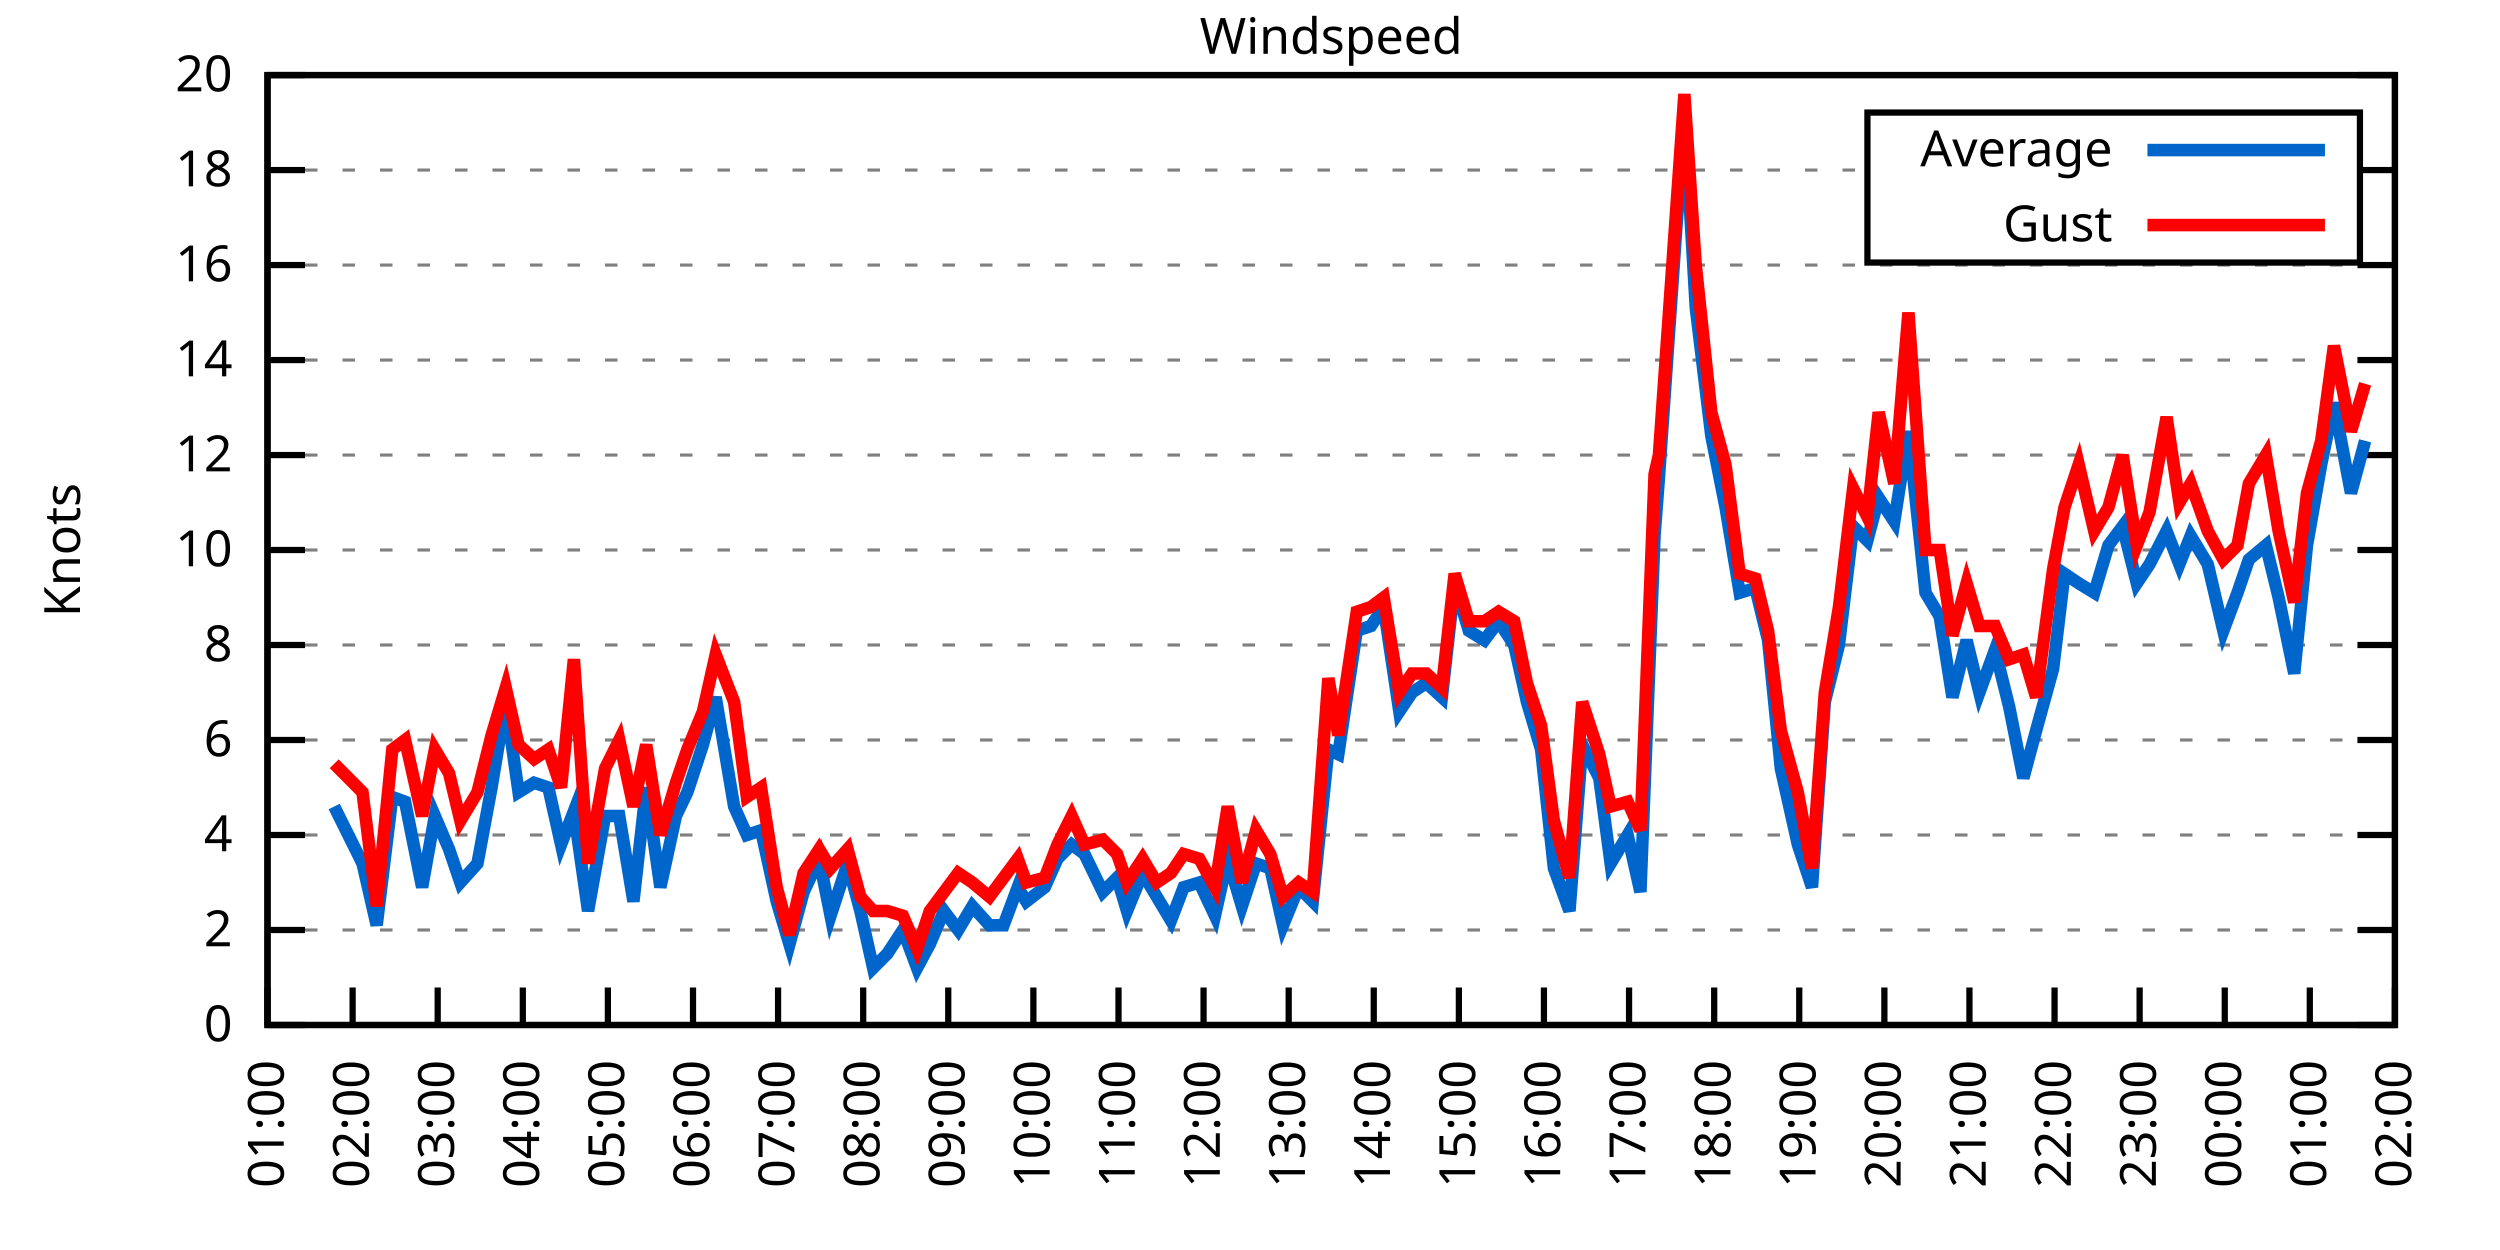
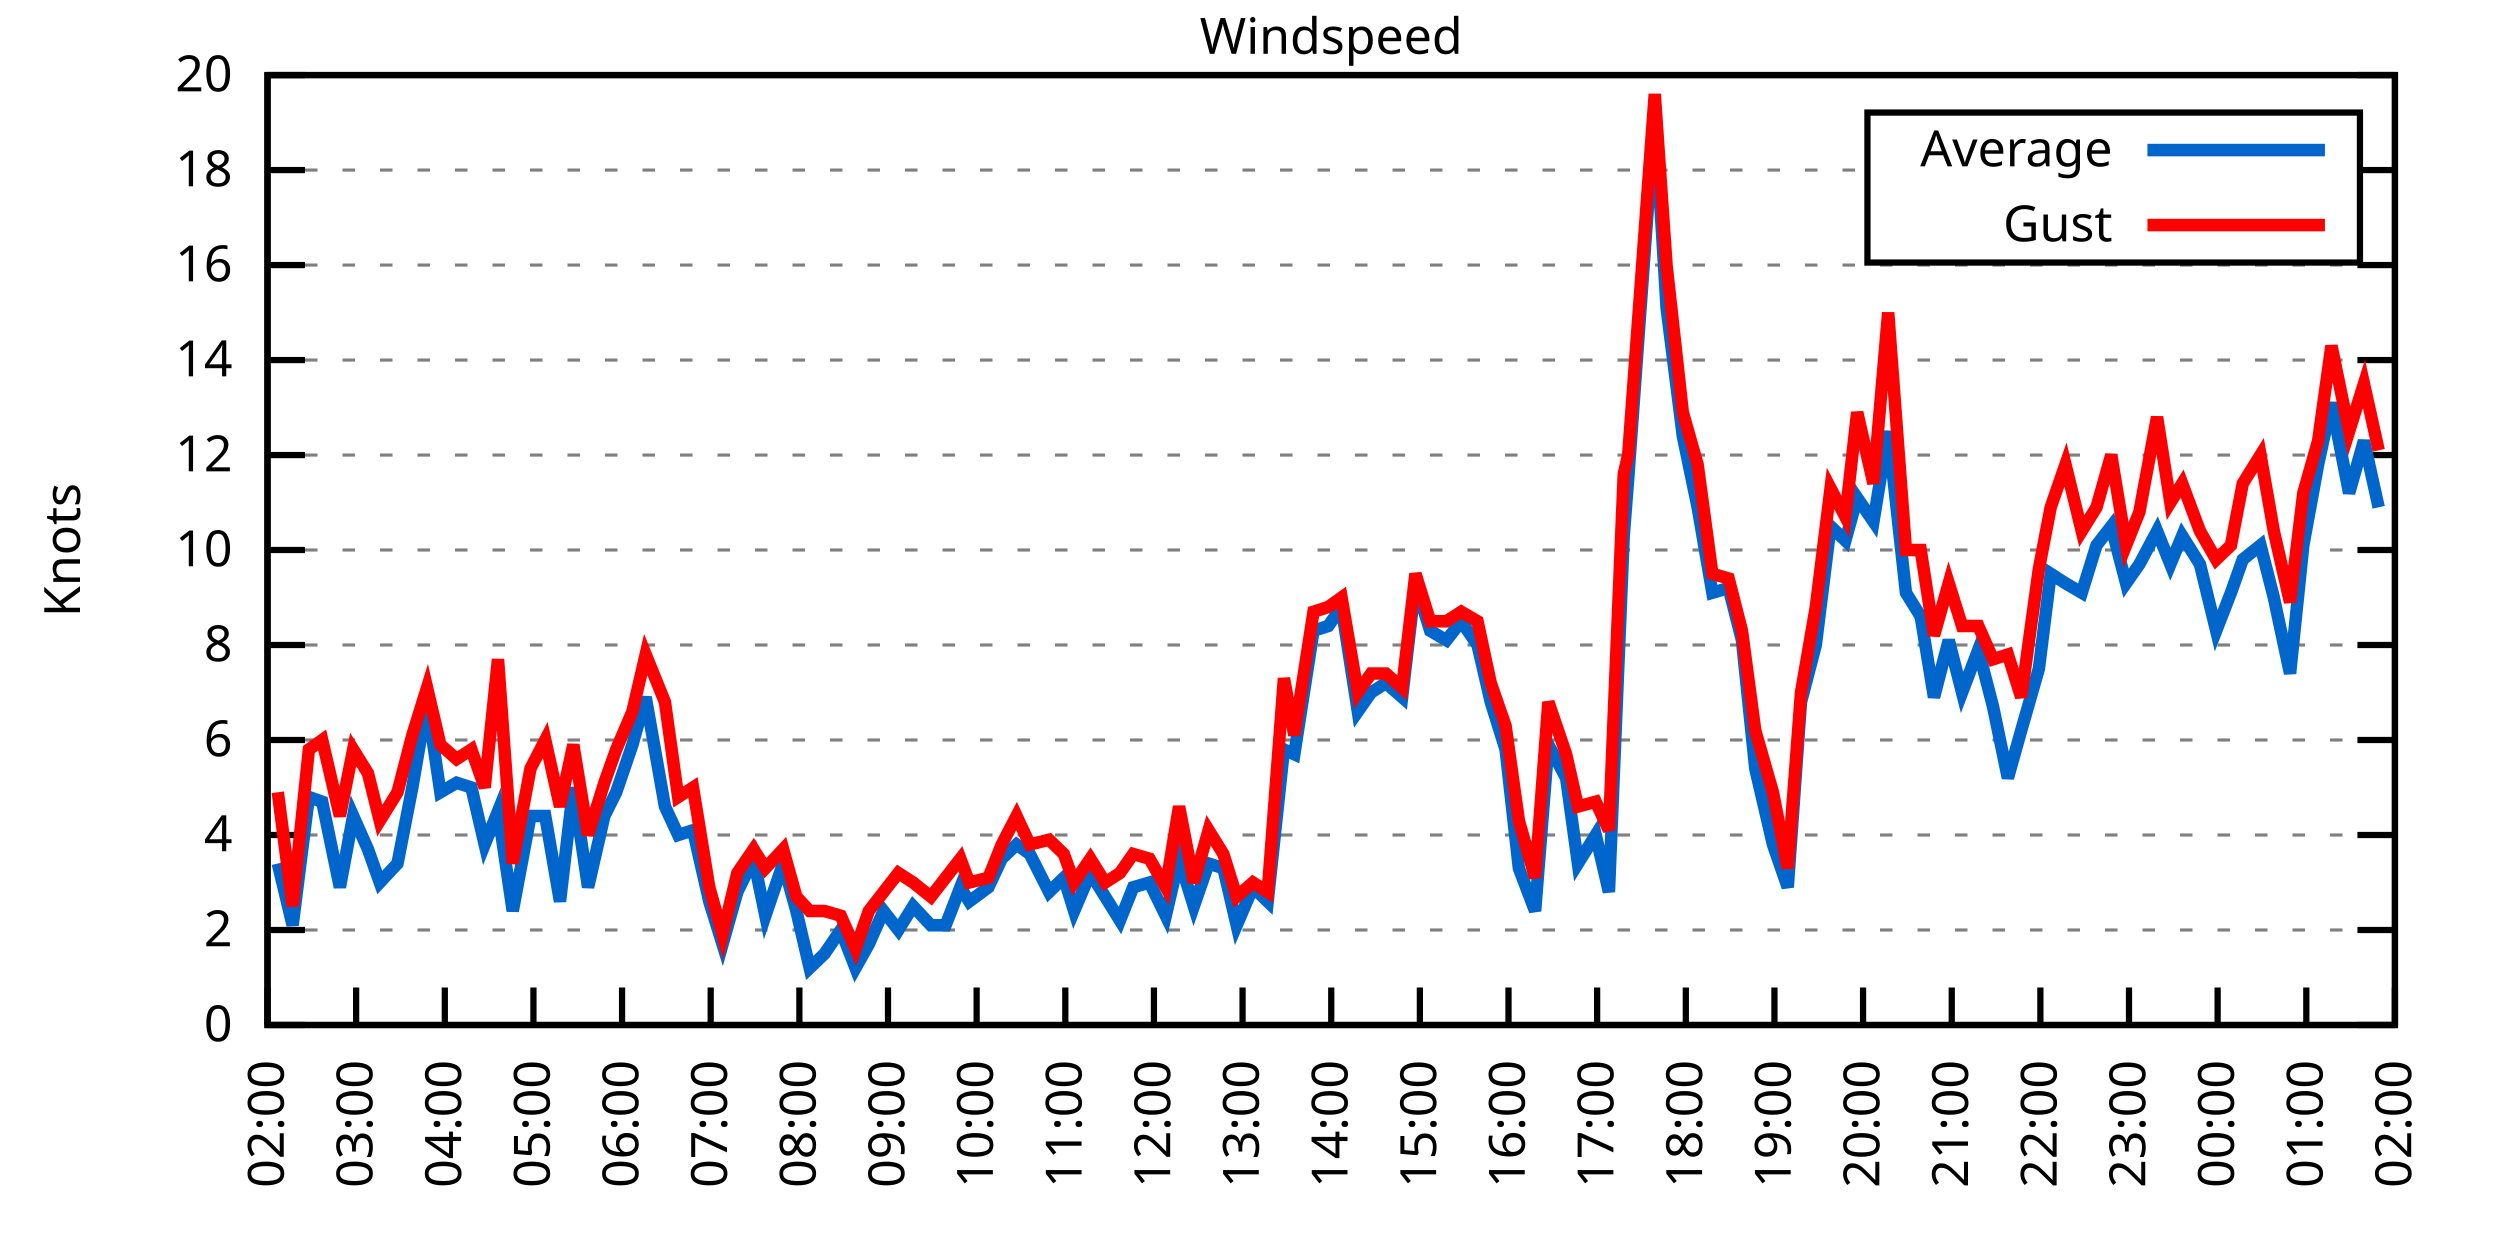
<svg xmlns="http://www.w3.org/2000/svg" xmlns:xlink="http://www.w3.org/1999/xlink" width="400" height="200" viewBox="0 0 400 200">
  <g id="gnuplot_canvas">
    <rect x="0" y="0" width="400" height="200" fill="none" />
    <defs>
      <circle id="gpDot" r="0.5" stroke-width="0.5" stroke="currentColor" />
      <path id="gpPt0" stroke-width="0.333" stroke="currentColor" d="M-1,0 h2 M0,-1 v2" />
      <path id="gpPt1" stroke-width="0.333" stroke="currentColor" d="M-1,-1 L1,1 M1,-1 L-1,1" />
      <path id="gpPt2" stroke-width="0.333" stroke="currentColor" d="M-1,0 L1,0 M0,-1 L0,1 M-1,-1 L1,1 M-1,1 L1,-1" />
      <rect id="gpPt3" stroke-width="0.333" stroke="currentColor" x="-1" y="-1" width="2" height="2" />
      <rect id="gpPt4" stroke-width="0.333" stroke="currentColor" fill="currentColor" x="-1" y="-1" width="2" height="2" />
      <circle id="gpPt5" stroke-width="0.333" stroke="currentColor" cx="0" cy="0" r="1" />
      <use xlink:href="#gpPt5" id="gpPt6" fill="currentColor" stroke="none" />
      <path id="gpPt7" stroke-width="0.333" stroke="currentColor" d="M0,-1.33 L-1.33,0.67 L1.33,0.67 z" />
      <use xlink:href="#gpPt7" id="gpPt8" fill="currentColor" stroke="none" />
      <use xlink:href="#gpPt7" id="gpPt9" stroke="currentColor" transform="rotate(180)" />
      <use xlink:href="#gpPt9" id="gpPt10" fill="currentColor" stroke="none" />
      <use xlink:href="#gpPt3" id="gpPt11" stroke="currentColor" transform="rotate(45)" />
      <use xlink:href="#gpPt11" id="gpPt12" fill="currentColor" stroke="none" />
      <path id="gpPt13" stroke-width="0.333" stroke="currentColor" d="M0,1.330 L1.265,0.411 L0.782,-1.067 L-0.782,-1.076 L-1.265,0.411 z" />
      <use xlink:href="#gpPt13" id="gpPt14" fill="currentColor" stroke="none" />
      <filter id="textbox" filterUnits="objectBoundingBox" x="0" y="0" height="1" width="1">
        <feFlood flood-color="white" flood-opacity="1" result="bgnd" />
        <feComposite in="SourceGraphic" in2="bgnd" operator="atop" />
      </filter>
      <filter id="greybox" filterUnits="objectBoundingBox" x="0" y="0" height="1" width="1">
        <feFlood flood-color="lightgrey" flood-opacity="1" result="grey" />
        <feComposite in="SourceGraphic" in2="grey" operator="atop" />
      </filter>
    </defs>
    <g fill="none" color="white" stroke="currentColor" stroke-width="1.00" stroke-linecap="butt" stroke-linejoin="miter">
</g>
    <g fill="none" color="black" stroke="currentColor" stroke-width="1.00" stroke-linecap="butt" stroke-linejoin="miter">
      <g stroke="none" shape-rendering="crispEdges">
        <polygon fill="rgb(255, 255, 255)" points="42.80,164.00 383.18,164.00 383.18,12.02 42.80,12.02 " />
      </g>
    </g>
    <g fill="none" color="black" stroke="currentColor" stroke-width="1.00" stroke-linecap="butt" stroke-linejoin="miter">
</g>
    <g fill="none" color="black" stroke="black" stroke-width="0.50" stroke-linecap="butt" stroke-linejoin="miter">
</g>
    <g fill="none" color="gray" stroke="currentColor" stroke-width="0.50" stroke-linecap="butt" stroke-linejoin="miter">
      <path stroke="gray" stroke-dasharray="2,4" class="gridline" d="M42.80,164.00 L383.19,164.00  " />
    </g>
    <g fill="none" color="gray" stroke="gray" stroke-width="1.00" stroke-linecap="butt" stroke-linejoin="miter">
</g>
    <g fill="none" color="black" stroke="currentColor" stroke-width="1.00" stroke-linecap="butt" stroke-linejoin="miter">
      <path stroke="black" d="M42.80,164.00 L48.80,164.00 M383.19,164.00 L377.19,164.00  " />
      <g transform="translate(37.20,166.60)" stroke="none" fill="black" font-family="Sans" font-size="8.00" text-anchor="end">
        <text>
          <tspan font-family="Sans"> 0</tspan>
        </text>
      </g>
    </g>
    <g fill="none" color="black" stroke="currentColor" stroke-width="1.00" stroke-linecap="butt" stroke-linejoin="miter">
</g>
    <g fill="none" color="black" stroke="black" stroke-width="0.50" stroke-linecap="butt" stroke-linejoin="miter">
</g>
    <g fill="none" color="gray" stroke="currentColor" stroke-width="0.50" stroke-linecap="butt" stroke-linejoin="miter">
      <path stroke="gray" stroke-dasharray="2,4" class="gridline" d="M42.80,148.80 L383.19,148.80  " />
    </g>
    <g fill="none" color="gray" stroke="gray" stroke-width="1.00" stroke-linecap="butt" stroke-linejoin="miter">
</g>
    <g fill="none" color="black" stroke="currentColor" stroke-width="1.00" stroke-linecap="butt" stroke-linejoin="miter">
      <path stroke="black" d="M42.80,148.80 L48.80,148.80 M383.19,148.80 L377.19,148.80  " />
      <g transform="translate(37.20,151.40)" stroke="none" fill="black" font-family="Sans" font-size="8.00" text-anchor="end">
        <text>
          <tspan font-family="Sans"> 2</tspan>
        </text>
      </g>
    </g>
    <g fill="none" color="black" stroke="currentColor" stroke-width="1.00" stroke-linecap="butt" stroke-linejoin="miter">
</g>
    <g fill="none" color="black" stroke="black" stroke-width="0.50" stroke-linecap="butt" stroke-linejoin="miter">
</g>
    <g fill="none" color="gray" stroke="currentColor" stroke-width="0.50" stroke-linecap="butt" stroke-linejoin="miter">
      <path stroke="gray" stroke-dasharray="2,4" class="gridline" d="M42.80,133.60 L383.19,133.60  " />
    </g>
    <g fill="none" color="gray" stroke="gray" stroke-width="1.00" stroke-linecap="butt" stroke-linejoin="miter">
</g>
    <g fill="none" color="black" stroke="currentColor" stroke-width="1.00" stroke-linecap="butt" stroke-linejoin="miter">
      <path stroke="black" d="M42.80,133.60 L48.80,133.60 M383.19,133.60 L377.19,133.60  " />
      <g transform="translate(37.20,136.20)" stroke="none" fill="black" font-family="Sans" font-size="8.00" text-anchor="end">
        <text>
          <tspan font-family="Sans"> 4</tspan>
        </text>
      </g>
    </g>
    <g fill="none" color="black" stroke="currentColor" stroke-width="1.00" stroke-linecap="butt" stroke-linejoin="miter">
</g>
    <g fill="none" color="black" stroke="black" stroke-width="0.50" stroke-linecap="butt" stroke-linejoin="miter">
</g>
    <g fill="none" color="gray" stroke="currentColor" stroke-width="0.50" stroke-linecap="butt" stroke-linejoin="miter">
      <path stroke="gray" stroke-dasharray="2,4" class="gridline" d="M42.80,118.40 L383.19,118.40  " />
    </g>
    <g fill="none" color="gray" stroke="gray" stroke-width="1.00" stroke-linecap="butt" stroke-linejoin="miter">
</g>
    <g fill="none" color="black" stroke="currentColor" stroke-width="1.00" stroke-linecap="butt" stroke-linejoin="miter">
      <path stroke="black" d="M42.80,118.40 L48.80,118.40 M383.19,118.40 L377.19,118.40  " />
      <g transform="translate(37.20,121.00)" stroke="none" fill="black" font-family="Sans" font-size="8.00" text-anchor="end">
        <text>
          <tspan font-family="Sans"> 6</tspan>
        </text>
      </g>
    </g>
    <g fill="none" color="black" stroke="currentColor" stroke-width="1.00" stroke-linecap="butt" stroke-linejoin="miter">
</g>
    <g fill="none" color="black" stroke="black" stroke-width="0.50" stroke-linecap="butt" stroke-linejoin="miter">
</g>
    <g fill="none" color="gray" stroke="currentColor" stroke-width="0.50" stroke-linecap="butt" stroke-linejoin="miter">
      <path stroke="gray" stroke-dasharray="2,4" class="gridline" d="M42.80,103.20 L383.19,103.20  " />
    </g>
    <g fill="none" color="gray" stroke="gray" stroke-width="1.00" stroke-linecap="butt" stroke-linejoin="miter">
</g>
    <g fill="none" color="black" stroke="currentColor" stroke-width="1.00" stroke-linecap="butt" stroke-linejoin="miter">
      <path stroke="black" d="M42.80,103.20 L48.80,103.20 M383.19,103.20 L377.19,103.20  " />
      <g transform="translate(37.20,105.80)" stroke="none" fill="black" font-family="Sans" font-size="8.00" text-anchor="end">
        <text>
          <tspan font-family="Sans"> 8</tspan>
        </text>
      </g>
    </g>
    <g fill="none" color="black" stroke="currentColor" stroke-width="1.00" stroke-linecap="butt" stroke-linejoin="miter">
</g>
    <g fill="none" color="black" stroke="black" stroke-width="0.50" stroke-linecap="butt" stroke-linejoin="miter">
</g>
    <g fill="none" color="gray" stroke="currentColor" stroke-width="0.50" stroke-linecap="butt" stroke-linejoin="miter">
      <path stroke="gray" stroke-dasharray="2,4" class="gridline" d="M42.80,88.00 L383.19,88.00  " />
    </g>
    <g fill="none" color="gray" stroke="gray" stroke-width="1.00" stroke-linecap="butt" stroke-linejoin="miter">
</g>
    <g fill="none" color="black" stroke="currentColor" stroke-width="1.00" stroke-linecap="butt" stroke-linejoin="miter">
      <path stroke="black" d="M42.80,88.00 L48.80,88.00 M383.19,88.00 L377.19,88.00  " />
      <g transform="translate(37.20,90.60)" stroke="none" fill="black" font-family="Sans" font-size="8.00" text-anchor="end">
        <text>
          <tspan font-family="Sans"> 10</tspan>
        </text>
      </g>
    </g>
    <g fill="none" color="black" stroke="currentColor" stroke-width="1.00" stroke-linecap="butt" stroke-linejoin="miter">
</g>
    <g fill="none" color="black" stroke="black" stroke-width="0.50" stroke-linecap="butt" stroke-linejoin="miter">
</g>
    <g fill="none" color="gray" stroke="currentColor" stroke-width="0.50" stroke-linecap="butt" stroke-linejoin="miter">
      <path stroke="gray" stroke-dasharray="2,4" class="gridline" d="M42.80,72.81 L383.19,72.81  " />
    </g>
    <g fill="none" color="gray" stroke="gray" stroke-width="1.00" stroke-linecap="butt" stroke-linejoin="miter">
</g>
    <g fill="none" color="black" stroke="currentColor" stroke-width="1.00" stroke-linecap="butt" stroke-linejoin="miter">
      <path stroke="black" d="M42.80,72.81 L48.80,72.81 M383.19,72.81 L377.19,72.81  " />
      <g transform="translate(37.20,75.41)" stroke="none" fill="black" font-family="Sans" font-size="8.00" text-anchor="end">
        <text>
          <tspan font-family="Sans"> 12</tspan>
        </text>
      </g>
    </g>
    <g fill="none" color="black" stroke="currentColor" stroke-width="1.00" stroke-linecap="butt" stroke-linejoin="miter">
</g>
    <g fill="none" color="black" stroke="black" stroke-width="0.50" stroke-linecap="butt" stroke-linejoin="miter">
</g>
    <g fill="none" color="gray" stroke="currentColor" stroke-width="0.50" stroke-linecap="butt" stroke-linejoin="miter">
      <path stroke="gray" stroke-dasharray="2,4" class="gridline" d="M42.80,57.61 L383.19,57.61  " />
    </g>
    <g fill="none" color="gray" stroke="gray" stroke-width="1.00" stroke-linecap="butt" stroke-linejoin="miter">
</g>
    <g fill="none" color="black" stroke="currentColor" stroke-width="1.00" stroke-linecap="butt" stroke-linejoin="miter">
      <path stroke="black" d="M42.80,57.61 L48.80,57.61 M383.19,57.61 L377.19,57.61  " />
      <g transform="translate(37.20,60.21)" stroke="none" fill="black" font-family="Sans" font-size="8.00" text-anchor="end">
        <text>
          <tspan font-family="Sans"> 14</tspan>
        </text>
      </g>
    </g>
    <g fill="none" color="black" stroke="currentColor" stroke-width="1.00" stroke-linecap="butt" stroke-linejoin="miter">
</g>
    <g fill="none" color="black" stroke="black" stroke-width="0.50" stroke-linecap="butt" stroke-linejoin="miter">
</g>
    <g fill="none" color="gray" stroke="currentColor" stroke-width="0.50" stroke-linecap="butt" stroke-linejoin="miter">
      <path stroke="gray" stroke-dasharray="2,4" class="gridline" d="M42.80,42.41 L383.19,42.41  " />
    </g>
    <g fill="none" color="gray" stroke="gray" stroke-width="1.00" stroke-linecap="butt" stroke-linejoin="miter">
</g>
    <g fill="none" color="black" stroke="currentColor" stroke-width="1.00" stroke-linecap="butt" stroke-linejoin="miter">
      <path stroke="black" d="M42.80,42.41 L48.80,42.41 M383.19,42.41 L377.19,42.41  " />
      <g transform="translate(37.20,45.01)" stroke="none" fill="black" font-family="Sans" font-size="8.00" text-anchor="end">
        <text>
          <tspan font-family="Sans"> 16</tspan>
        </text>
      </g>
    </g>
    <g fill="none" color="black" stroke="currentColor" stroke-width="1.00" stroke-linecap="butt" stroke-linejoin="miter">
</g>
    <g fill="none" color="black" stroke="black" stroke-width="0.50" stroke-linecap="butt" stroke-linejoin="miter">
</g>
    <g fill="none" color="gray" stroke="currentColor" stroke-width="0.50" stroke-linecap="butt" stroke-linejoin="miter">
      <path stroke="gray" stroke-dasharray="2,4" class="gridline" d="M42.80,27.21 L298.79,27.21 M377.59,27.21 L383.19,27.21  " />
    </g>
    <g fill="none" color="gray" stroke="gray" stroke-width="1.00" stroke-linecap="butt" stroke-linejoin="miter">
</g>
    <g fill="none" color="black" stroke="currentColor" stroke-width="1.00" stroke-linecap="butt" stroke-linejoin="miter">
      <path stroke="black" d="M42.80,27.21 L48.80,27.21 M383.19,27.21 L377.19,27.21  " />
      <g transform="translate(37.20,29.81)" stroke="none" fill="black" font-family="Sans" font-size="8.00" text-anchor="end">
        <text>
          <tspan font-family="Sans"> 18</tspan>
        </text>
      </g>
    </g>
    <g fill="none" color="black" stroke="currentColor" stroke-width="1.00" stroke-linecap="butt" stroke-linejoin="miter">
</g>
    <g fill="none" color="black" stroke="black" stroke-width="0.50" stroke-linecap="butt" stroke-linejoin="miter">
</g>
    <g fill="none" color="gray" stroke="currentColor" stroke-width="0.50" stroke-linecap="butt" stroke-linejoin="miter">
      <path stroke="gray" stroke-dasharray="2,4" class="gridline" d="M42.80,12.01 L383.19,12.01  " />
    </g>
    <g fill="none" color="gray" stroke="gray" stroke-width="1.00" stroke-linecap="butt" stroke-linejoin="miter">
</g>
    <g fill="none" color="black" stroke="currentColor" stroke-width="1.00" stroke-linecap="butt" stroke-linejoin="miter">
      <path stroke="black" d="M42.80,12.01 L48.80,12.01 M383.19,12.01 L377.19,12.01  " />
      <g transform="translate(37.20,14.61)" stroke="none" fill="black" font-family="Sans" font-size="8.00" text-anchor="end">
        <text>
          <tspan font-family="Sans"> 20</tspan>
        </text>
      </g>
    </g>
    <g fill="none" color="black" stroke="currentColor" stroke-width="1.00" stroke-linecap="butt" stroke-linejoin="miter">
      <path stroke="black" d="M42.80,164.00 L42.80,158.00  " />
      <g transform="translate(45.40,169.60) rotate(270.00)" stroke="none" fill="black" font-family="Sans" font-size="8.00" text-anchor="end">
        <text>
-           <tspan font-family="Sans">01:00</tspan>
-         </text>
-       </g>
-     </g>
-     <g fill="none" color="black" stroke="currentColor" stroke-width="1.00" stroke-linecap="butt" stroke-linejoin="miter">
-       <path stroke="black" d="M56.42,164.00 L56.42,158.00  " />
-       <g transform="translate(59.02,169.60) rotate(270.00)" stroke="none" fill="black" font-family="Sans" font-size="8.00" text-anchor="end">
-         <text>
          <tspan font-family="Sans">02:00</tspan>
        </text>
      </g>
    </g>
    <g fill="none" color="black" stroke="currentColor" stroke-width="1.00" stroke-linecap="butt" stroke-linejoin="miter">
-       <path stroke="black" d="M70.03,164.00 L70.03,158.00  " />
-       <g transform="translate(72.63,169.60) rotate(270.00)" stroke="none" fill="black" font-family="Sans" font-size="8.00" text-anchor="end">
+       <path stroke="black" d="M56.98,164.00 L56.98,158.00  " />
+       <g transform="translate(59.58,169.60) rotate(270.00)" stroke="none" fill="black" font-family="Sans" font-size="8.00" text-anchor="end">
        <text>
          <tspan font-family="Sans">03:00</tspan>
        </text>
      </g>
    </g>
    <g fill="none" color="black" stroke="currentColor" stroke-width="1.00" stroke-linecap="butt" stroke-linejoin="miter">
-       <path stroke="black" d="M83.65,164.00 L83.65,158.00  " />
-       <g transform="translate(86.25,169.60) rotate(270.00)" stroke="none" fill="black" font-family="Sans" font-size="8.00" text-anchor="end">
+       <path stroke="black" d="M71.17,164.00 L71.17,158.00  " />
+       <g transform="translate(73.77,169.60) rotate(270.00)" stroke="none" fill="black" font-family="Sans" font-size="8.00" text-anchor="end">
        <text>
          <tspan font-family="Sans">04:00</tspan>
        </text>
      </g>
    </g>
    <g fill="none" color="black" stroke="currentColor" stroke-width="1.00" stroke-linecap="butt" stroke-linejoin="miter">
-       <path stroke="black" d="M97.26,164.00 L97.26,158.00  " />
-       <g transform="translate(99.86,169.60) rotate(270.00)" stroke="none" fill="black" font-family="Sans" font-size="8.00" text-anchor="end">
+       <path stroke="black" d="M85.35,164.00 L85.35,158.00  " />
+       <g transform="translate(87.95,169.60) rotate(270.00)" stroke="none" fill="black" font-family="Sans" font-size="8.00" text-anchor="end">
        <text>
          <tspan font-family="Sans">05:00</tspan>
        </text>
      </g>
    </g>
    <g fill="none" color="black" stroke="currentColor" stroke-width="1.00" stroke-linecap="butt" stroke-linejoin="miter">
-       <path stroke="black" d="M110.88,164.00 L110.88,158.00  " />
-       <g transform="translate(113.48,169.60) rotate(270.00)" stroke="none" fill="black" font-family="Sans" font-size="8.00" text-anchor="end">
+       <path stroke="black" d="M99.53,164.00 L99.53,158.00  " />
+       <g transform="translate(102.13,169.60) rotate(270.00)" stroke="none" fill="black" font-family="Sans" font-size="8.00" text-anchor="end">
        <text>
          <tspan font-family="Sans">06:00</tspan>
        </text>
      </g>
    </g>
    <g fill="none" color="black" stroke="currentColor" stroke-width="1.00" stroke-linecap="butt" stroke-linejoin="miter">
-       <path stroke="black" d="M124.49,164.00 L124.49,158.00  " />
-       <g transform="translate(127.09,169.60) rotate(270.00)" stroke="none" fill="black" font-family="Sans" font-size="8.00" text-anchor="end">
+       <path stroke="black" d="M113.71,164.00 L113.71,158.00  " />
+       <g transform="translate(116.31,169.60) rotate(270.00)" stroke="none" fill="black" font-family="Sans" font-size="8.00" text-anchor="end">
        <text>
          <tspan font-family="Sans">07:00</tspan>
        </text>
      </g>
    </g>
    <g fill="none" color="black" stroke="currentColor" stroke-width="1.00" stroke-linecap="butt" stroke-linejoin="miter">
-       <path stroke="black" d="M138.11,164.00 L138.11,158.00  " />
-       <g transform="translate(140.71,169.60) rotate(270.00)" stroke="none" fill="black" font-family="Sans" font-size="8.00" text-anchor="end">
+       <path stroke="black" d="M127.90,164.00 L127.90,158.00  " />
+       <g transform="translate(130.50,169.60) rotate(270.00)" stroke="none" fill="black" font-family="Sans" font-size="8.00" text-anchor="end">
        <text>
          <tspan font-family="Sans">08:00</tspan>
        </text>
      </g>
    </g>
    <g fill="none" color="black" stroke="currentColor" stroke-width="1.00" stroke-linecap="butt" stroke-linejoin="miter">
-       <path stroke="black" d="M151.72,164.00 L151.72,158.00  " />
-       <g transform="translate(154.32,169.60) rotate(270.00)" stroke="none" fill="black" font-family="Sans" font-size="8.00" text-anchor="end">
+       <path stroke="black" d="M142.08,164.00 L142.08,158.00  " />
+       <g transform="translate(144.68,169.60) rotate(270.00)" stroke="none" fill="black" font-family="Sans" font-size="8.00" text-anchor="end">
        <text>
          <tspan font-family="Sans">09:00</tspan>
        </text>
      </g>
    </g>
    <g fill="none" color="black" stroke="currentColor" stroke-width="1.00" stroke-linecap="butt" stroke-linejoin="miter">
-       <path stroke="black" d="M165.34,164.00 L165.34,158.00  " />
-       <g transform="translate(167.94,169.60) rotate(270.00)" stroke="none" fill="black" font-family="Sans" font-size="8.00" text-anchor="end">
+       <path stroke="black" d="M156.26,164.00 L156.26,158.00  " />
+       <g transform="translate(158.86,169.60) rotate(270.00)" stroke="none" fill="black" font-family="Sans" font-size="8.00" text-anchor="end">
        <text>
          <tspan font-family="Sans">10:00</tspan>
        </text>
      </g>
    </g>
    <g fill="none" color="black" stroke="currentColor" stroke-width="1.00" stroke-linecap="butt" stroke-linejoin="miter">
-       <path stroke="black" d="M178.96,164.00 L178.96,158.00  " />
-       <g transform="translate(181.56,169.60) rotate(270.00)" stroke="none" fill="black" font-family="Sans" font-size="8.00" text-anchor="end">
+       <path stroke="black" d="M170.45,164.00 L170.45,158.00  " />
+       <g transform="translate(173.05,169.60) rotate(270.00)" stroke="none" fill="black" font-family="Sans" font-size="8.00" text-anchor="end">
        <text>
          <tspan font-family="Sans">11:00</tspan>
        </text>
      </g>
    </g>
    <g fill="none" color="black" stroke="currentColor" stroke-width="1.00" stroke-linecap="butt" stroke-linejoin="miter">
-       <path stroke="black" d="M192.57,164.00 L192.57,158.00  " />
-       <g transform="translate(195.17,169.60) rotate(270.00)" stroke="none" fill="black" font-family="Sans" font-size="8.00" text-anchor="end">
+       <path stroke="black" d="M184.63,164.00 L184.63,158.00  " />
+       <g transform="translate(187.23,169.60) rotate(270.00)" stroke="none" fill="black" font-family="Sans" font-size="8.00" text-anchor="end">
        <text>
          <tspan font-family="Sans">12:00</tspan>
        </text>
      </g>
    </g>
    <g fill="none" color="black" stroke="currentColor" stroke-width="1.00" stroke-linecap="butt" stroke-linejoin="miter">
-       <path stroke="black" d="M206.19,164.00 L206.19,158.00  " />
-       <g transform="translate(208.79,169.60) rotate(270.00)" stroke="none" fill="black" font-family="Sans" font-size="8.00" text-anchor="end">
+       <path stroke="black" d="M198.81,164.00 L198.81,158.00  " />
+       <g transform="translate(201.41,169.60) rotate(270.00)" stroke="none" fill="black" font-family="Sans" font-size="8.00" text-anchor="end">
        <text>
          <tspan font-family="Sans">13:00</tspan>
        </text>
      </g>
    </g>
    <g fill="none" color="black" stroke="currentColor" stroke-width="1.00" stroke-linecap="butt" stroke-linejoin="miter">
-       <path stroke="black" d="M219.80,164.00 L219.80,158.00  " />
-       <g transform="translate(222.40,169.60) rotate(270.00)" stroke="none" fill="black" font-family="Sans" font-size="8.00" text-anchor="end">
+       <path stroke="black" d="M213.00,164.00 L213.00,158.00  " />
+       <g transform="translate(215.60,169.60) rotate(270.00)" stroke="none" fill="black" font-family="Sans" font-size="8.00" text-anchor="end">
        <text>
          <tspan font-family="Sans">14:00</tspan>
        </text>
      </g>
    </g>
    <g fill="none" color="black" stroke="currentColor" stroke-width="1.00" stroke-linecap="butt" stroke-linejoin="miter">
-       <path stroke="black" d="M233.42,164.00 L233.42,158.00  " />
-       <g transform="translate(236.02,169.60) rotate(270.00)" stroke="none" fill="black" font-family="Sans" font-size="8.00" text-anchor="end">
+       <path stroke="black" d="M227.18,164.00 L227.18,158.00  " />
+       <g transform="translate(229.78,169.60) rotate(270.00)" stroke="none" fill="black" font-family="Sans" font-size="8.00" text-anchor="end">
        <text>
          <tspan font-family="Sans">15:00</tspan>
        </text>
      </g>
    </g>
    <g fill="none" color="black" stroke="currentColor" stroke-width="1.00" stroke-linecap="butt" stroke-linejoin="miter">
-       <path stroke="black" d="M247.03,164.00 L247.03,158.00  " />
-       <g transform="translate(249.63,169.60) rotate(270.00)" stroke="none" fill="black" font-family="Sans" font-size="8.00" text-anchor="end">
+       <path stroke="black" d="M241.36,164.00 L241.36,158.00  " />
+       <g transform="translate(243.96,169.60) rotate(270.00)" stroke="none" fill="black" font-family="Sans" font-size="8.00" text-anchor="end">
        <text>
          <tspan font-family="Sans">16:00</tspan>
        </text>
      </g>
    </g>
    <g fill="none" color="black" stroke="currentColor" stroke-width="1.00" stroke-linecap="butt" stroke-linejoin="miter">
-       <path stroke="black" d="M260.65,164.00 L260.65,158.00  " />
-       <g transform="translate(263.25,169.60) rotate(270.00)" stroke="none" fill="black" font-family="Sans" font-size="8.00" text-anchor="end">
+       <path stroke="black" d="M255.54,164.00 L255.54,158.00  " />
+       <g transform="translate(258.14,169.60) rotate(270.00)" stroke="none" fill="black" font-family="Sans" font-size="8.00" text-anchor="end">
        <text>
          <tspan font-family="Sans">17:00</tspan>
        </text>
      </g>
    </g>
    <g fill="none" color="black" stroke="currentColor" stroke-width="1.00" stroke-linecap="butt" stroke-linejoin="miter">
-       <path stroke="black" d="M274.27,164.00 L274.27,158.00  " />
-       <g transform="translate(276.87,169.60) rotate(270.00)" stroke="none" fill="black" font-family="Sans" font-size="8.00" text-anchor="end">
+       <path stroke="black" d="M269.73,164.00 L269.73,158.00  " />
+       <g transform="translate(272.33,169.60) rotate(270.00)" stroke="none" fill="black" font-family="Sans" font-size="8.00" text-anchor="end">
        <text>
          <tspan font-family="Sans">18:00</tspan>
        </text>
      </g>
    </g>
    <g fill="none" color="black" stroke="currentColor" stroke-width="1.00" stroke-linecap="butt" stroke-linejoin="miter">
-       <path stroke="black" d="M287.88,164.00 L287.88,158.00  " />
-       <g transform="translate(290.48,169.60) rotate(270.00)" stroke="none" fill="black" font-family="Sans" font-size="8.00" text-anchor="end">
+       <path stroke="black" d="M283.91,164.00 L283.91,158.00  " />
+       <g transform="translate(286.51,169.60) rotate(270.00)" stroke="none" fill="black" font-family="Sans" font-size="8.00" text-anchor="end">
        <text>
          <tspan font-family="Sans">19:00</tspan>
        </text>
      </g>
    </g>
    <g fill="none" color="black" stroke="currentColor" stroke-width="1.00" stroke-linecap="butt" stroke-linejoin="miter">
-       <path stroke="black" d="M301.50,164.00 L301.50,158.00  " />
-       <g transform="translate(304.10,169.60) rotate(270.00)" stroke="none" fill="black" font-family="Sans" font-size="8.00" text-anchor="end">
+       <path stroke="black" d="M298.09,164.00 L298.09,158.00  " />
+       <g transform="translate(300.69,169.60) rotate(270.00)" stroke="none" fill="black" font-family="Sans" font-size="8.00" text-anchor="end">
        <text>
          <tspan font-family="Sans">20:00</tspan>
        </text>
      </g>
    </g>
    <g fill="none" color="black" stroke="currentColor" stroke-width="1.00" stroke-linecap="butt" stroke-linejoin="miter">
-       <path stroke="black" d="M315.11,164.00 L315.11,158.00  " />
-       <g transform="translate(317.71,169.60) rotate(270.00)" stroke="none" fill="black" font-family="Sans" font-size="8.00" text-anchor="end">
+       <path stroke="black" d="M312.28,164.00 L312.28,158.00  " />
+       <g transform="translate(314.88,169.60) rotate(270.00)" stroke="none" fill="black" font-family="Sans" font-size="8.00" text-anchor="end">
        <text>
          <tspan font-family="Sans">21:00</tspan>
        </text>
      </g>
    </g>
    <g fill="none" color="black" stroke="currentColor" stroke-width="1.00" stroke-linecap="butt" stroke-linejoin="miter">
-       <path stroke="black" d="M328.73,164.00 L328.73,158.00  " />
-       <g transform="translate(331.33,169.60) rotate(270.00)" stroke="none" fill="black" font-family="Sans" font-size="8.00" text-anchor="end">
+       <path stroke="black" d="M326.46,164.00 L326.46,158.00  " />
+       <g transform="translate(329.06,169.60) rotate(270.00)" stroke="none" fill="black" font-family="Sans" font-size="8.00" text-anchor="end">
        <text>
          <tspan font-family="Sans">22:00</tspan>
        </text>
      </g>
    </g>
    <g fill="none" color="black" stroke="currentColor" stroke-width="1.00" stroke-linecap="butt" stroke-linejoin="miter">
-       <path stroke="black" d="M342.34,164.00 L342.34,158.00  " />
-       <g transform="translate(344.94,169.60) rotate(270.00)" stroke="none" fill="black" font-family="Sans" font-size="8.00" text-anchor="end">
+       <path stroke="black" d="M340.64,164.00 L340.64,158.00  " />
+       <g transform="translate(343.24,169.60) rotate(270.00)" stroke="none" fill="black" font-family="Sans" font-size="8.00" text-anchor="end">
        <text>
          <tspan font-family="Sans">23:00</tspan>
        </text>
      </g>
    </g>
    <g fill="none" color="black" stroke="currentColor" stroke-width="1.00" stroke-linecap="butt" stroke-linejoin="miter">
-       <path stroke="black" d="M355.96,164.00 L355.96,158.00  " />
-       <g transform="translate(358.56,169.60) rotate(270.00)" stroke="none" fill="black" font-family="Sans" font-size="8.00" text-anchor="end">
+       <path stroke="black" d="M354.82,164.00 L354.82,158.00  " />
+       <g transform="translate(357.42,169.60) rotate(270.00)" stroke="none" fill="black" font-family="Sans" font-size="8.00" text-anchor="end">
        <text>
          <tspan font-family="Sans">00:00</tspan>
        </text>
      </g>
    </g>
    <g fill="none" color="black" stroke="currentColor" stroke-width="1.00" stroke-linecap="butt" stroke-linejoin="miter">
-       <path stroke="black" d="M369.57,164.00 L369.57,158.00  " />
-       <g transform="translate(372.17,169.60) rotate(270.00)" stroke="none" fill="black" font-family="Sans" font-size="8.00" text-anchor="end">
+       <path stroke="black" d="M369.01,164.00 L369.01,158.00  " />
+       <g transform="translate(371.61,169.60) rotate(270.00)" stroke="none" fill="black" font-family="Sans" font-size="8.00" text-anchor="end">
        <text>
          <tspan font-family="Sans">01:00</tspan>
        </text>
      </g>
    </g>
    <g fill="none" color="black" stroke="currentColor" stroke-width="1.00" stroke-linecap="butt" stroke-linejoin="miter">
      <path stroke="black" d="M383.19,164.00 L383.19,158.00  " />
      <g transform="translate(385.79,169.60) rotate(270.00)" stroke="none" fill="black" font-family="Sans" font-size="8.00" text-anchor="end">
        <text>
          <tspan font-family="Sans">02:00</tspan>
        </text>
      </g>
    </g>
    <g fill="none" color="black" stroke="currentColor" stroke-width="1.00" stroke-linecap="butt" stroke-linejoin="miter">
</g>
    <g fill="none" color="black" stroke="currentColor" stroke-width="1.00" stroke-linecap="butt" stroke-linejoin="miter">
      <path stroke="black" d="M42.80,12.01 L42.80,164.00 L383.19,164.00 L383.19,12.01 L42.80,12.01 Z  " />
    </g>
    <g fill="none" color="black" stroke="currentColor" stroke-width="1.00" stroke-linecap="butt" stroke-linejoin="miter">
</g>
    <g fill="none" color="black" stroke="currentColor" stroke-width="1.00" stroke-linecap="butt" stroke-linejoin="miter">
      <path stroke="black" d="M298.79,42.01 L298.79,18.01 L377.59,18.01 L377.59,42.01 L298.79,42.01 Z  " />
    </g>
    <g id="Windspeed_plot_1">
      <g fill="none" color="white" stroke="black" stroke-width="2.00" stroke-linecap="butt" stroke-linejoin="miter">
</g>
      <g fill="none" color="black" stroke="currentColor" stroke-width="2.00" stroke-linecap="butt" stroke-linejoin="miter">
        <g transform="translate(337.99,26.61)" stroke="none" fill="black" font-family="Sans" font-size="8.00" text-anchor="end">
          <text>
            <tspan font-family="Sans">Average</tspan>
          </text>
        </g>
      </g>
      <g fill="none" color="black" stroke="currentColor" stroke-width="2.00" stroke-linecap="butt" stroke-linejoin="miter">
-         <path stroke="rgb(  0, 102, 204)" d="M343.59,24.01 L371.99,24.01 M53.47,129.04 L58.00,138.16 L60.27,148.04 L62.77,127.52 L64.81,128.28 L67.54,141.96   L69.58,130.56 L71.85,135.88 L73.66,141.20 L76.39,138.16 L78.65,126.00 L80.92,112.32 L82.97,126.76 L85.46,125.24   L87.73,126.00 L89.77,135.12 L91.82,129.80 L94.09,145.76 L96.81,130.56 L99.08,130.56 L101.35,144.24 L103.39,126.00   L105.66,141.96 L108.15,130.56 L109.97,126.76 L112.47,119.16 L114.51,111.56 L117.46,129.04 L119.50,133.60 L121.77,132.84   L124.27,144.24 L126.31,151.08 L128.58,142.72 L131.07,137.40 L132.89,146.52 L135.61,138.16 L137.66,145.76 L139.70,154.88   L141.97,152.60 L144.46,148.80 L146.73,154.88 L148.77,151.08 L151.04,145.76 L153.31,148.80 L155.58,145.00 L158.31,148.04   L160.57,148.04 L162.84,141.96 L164.21,144.24 L167.16,141.96 L169.20,137.40 L171.47,135.12 L173.51,136.64 L176.46,142.72   L178.73,140.44 L180.32,145.76 L182.81,139.68 L185.08,143.48 L187.35,147.28 L189.39,141.96 L191.89,141.20 L194.39,146.52   L196.43,137.40 L198.70,145.00 L200.97,138.16 L203.24,138.92 L205.28,148.04 L207.78,141.96 L210.04,144.24 L212.54,119.92   L214.13,120.68 L217.08,100.92 L219.35,100.16 L221.39,97.12 L223.89,113.84 L225.93,110.80 L228.20,109.28 L230.70,111.56   L232.74,93.32 L235.01,100.92 L237.50,102.44 L239.77,99.40 L242.27,103.20 L244.31,112.32 L246.58,119.92 L248.62,138.92   L251.12,145.76 L253.16,119.16 L255.88,124.48 L257.70,138.16 L260.42,133.60 L262.47,142.72 L264.73,85.73 L265.42,76.61   L269.50,18.09 L271.32,49.25 L273.81,69.77 L276.08,81.17 L278.35,94.84 L280.85,94.08 L282.89,102.44 L284.93,122.96   L287.65,135.12 L289.92,141.96 L291.97,112.32 L294.23,103.20 L296.50,84.21 L298.77,86.49 L300.59,79.65 L303.08,83.45   L305.35,69.01 L308.08,94.84 L310.35,98.64 L312.39,111.56 L314.66,102.44 L316.70,110.80 L319.20,103.96 L321.47,113.08   L323.74,124.48 L325.78,116.88 L328.50,107.00 L330.32,91.80 L332.59,93.32 L335.08,94.84 L337.35,87.25 L339.62,84.21   L341.89,93.32 L343.93,90.28 L346.65,84.97 L348.70,90.28 L350.51,85.73 L353.24,90.28 L355.73,100.92 L358.00,94.84   L359.82,89.52 L362.54,87.25 L364.58,95.60 L367.08,107.76 L369.12,87.25 L371.39,74.33 L373.43,64.45 L376.16,78.89   L378.42,70.53  " />
+         <path stroke="rgb(  0, 102, 204)" d="M343.59,24.01 L371.99,24.01 M44.45,138.16 L46.82,148.04 L49.42,127.52 L51.55,128.28 L54.38,141.96 L56.51,130.56   L58.87,135.88 L60.77,141.20 L63.60,138.16 L65.97,126.00 L68.33,112.32 L70.46,126.76 L73.06,125.24 L75.42,126.00   L77.55,135.12 L79.68,129.80 L82.04,145.76 L84.88,130.56 L87.24,130.56 L89.60,144.24 L91.73,126.00 L94.09,141.96   L96.70,130.56 L98.59,126.76 L101.19,119.16 L103.31,111.56 L106.39,129.04 L108.51,133.60 L110.88,132.84 L113.48,144.24   L115.61,151.08 L117.97,142.72 L120.57,137.40 L122.46,146.52 L125.30,138.16 L127.42,145.76 L129.55,154.88 L131.92,152.60   L134.52,148.80 L136.88,154.88 L139.01,151.08 L141.37,145.76 L143.74,148.80 L146.10,145.00 L148.94,148.04 L151.30,148.04   L153.66,141.96 L155.08,144.24 L158.15,141.96 L160.28,137.40 L162.65,135.12 L164.77,136.64 L167.85,142.72 L170.21,140.44   L171.86,145.76 L174.46,139.68 L176.83,143.48 L179.19,147.28 L181.32,141.96 L183.92,141.20 L186.52,146.52 L188.65,137.40   L191.01,145.00 L193.38,138.16 L195.74,138.92 L197.87,148.04 L200.47,141.96 L202.83,144.24 L205.43,119.92 L207.09,120.68   L210.16,100.92 L212.52,100.16 L214.65,97.12 L217.25,113.84 L219.38,110.80 L221.74,109.28 L224.34,111.56 L226.47,93.32   L228.83,100.92 L231.43,102.44 L233.80,99.40 L236.40,103.20 L238.52,112.32 L240.89,119.92 L243.02,138.92 L245.62,145.76   L247.74,119.16 L250.58,124.48 L252.47,138.16 L255.31,133.60 L257.43,142.72 L259.80,85.73 L260.51,76.61 L264.76,18.09   L266.65,49.25 L269.25,69.77 L271.62,81.17 L273.98,94.84 L276.58,94.08 L278.71,102.44 L280.84,122.96 L283.67,135.12   L286.04,141.96 L288.16,112.32 L290.53,103.20 L292.89,84.21 L295.26,86.49 L297.15,79.65 L299.75,83.45 L302.11,69.01   L304.95,94.84 L307.31,98.64 L309.44,111.56 L311.80,102.44 L313.93,110.80 L316.53,103.96 L318.89,113.08 L321.26,124.48   L323.39,116.88 L326.22,107.00 L328.11,91.80 L330.48,93.32 L333.08,94.84 L335.44,87.25 L337.80,84.21 L340.17,93.32   L342.30,90.28 L345.13,84.97 L347.26,90.28 L349.15,85.73 L351.99,90.28 L354.59,100.92 L356.95,94.84 L358.84,89.52   L361.68,87.25 L363.81,95.60 L366.41,107.76 L368.53,87.25 L370.90,74.33 L373.03,64.45 L375.86,78.89 L378.23,70.53   L380.59,81.17  " />
      </g>
    </g>
    <g id="Windspeed_plot_2">
      <g fill="none" color="black" stroke="currentColor" stroke-width="2.00" stroke-linecap="butt" stroke-linejoin="miter">
        <g transform="translate(337.99,38.61)" stroke="none" fill="black" font-family="Sans" font-size="8.00" text-anchor="end">
          <text>
            <tspan font-family="Sans">Gust</tspan>
          </text>
        </g>
      </g>
      <g fill="none" color="black" stroke="currentColor" stroke-width="2.00" stroke-linecap="butt" stroke-linejoin="miter">
-         <path stroke="rgb(255,   0,   0)" d="M343.59,36.01 L371.99,36.01 M53.47,122.20 L58.00,126.76 L60.27,145.00 L62.77,119.92 L64.81,118.40 L67.54,130.56   L69.58,119.92 L71.85,123.72 L73.66,131.32 L76.39,126.76 L78.65,117.64 L80.92,110.04 L82.97,119.16 L85.46,121.44   L87.73,119.92 L89.77,126.00 L91.82,105.48 L94.09,138.16 L96.81,122.96 L99.08,118.40 L101.35,129.04 L103.39,119.16   L105.66,133.60 L108.15,125.24 L109.97,119.92 L112.47,113.84 L114.51,104.72 L117.46,112.32 L119.50,127.52 L121.77,126.00   L124.27,141.96 L126.31,149.56 L128.58,139.68 L131.07,135.88 L132.89,138.92 L135.61,135.88 L137.66,143.48 L139.70,145.76   L141.97,145.76 L144.46,146.52 L146.73,151.84 L148.77,145.76 L151.04,142.72 L153.31,139.68 L155.58,141.20 L158.31,143.48   L160.57,140.44 L162.84,137.40 L164.21,141.20 L167.16,140.44 L169.20,135.12 L171.47,130.56 L173.51,135.12 L176.46,134.36   L178.73,136.64 L180.32,141.20 L182.81,137.40 L185.08,141.20 L187.35,139.68 L189.39,136.64 L191.89,137.40 L194.39,141.96   L196.43,129.04 L198.70,141.20 L200.97,132.84 L203.24,136.64 L205.28,143.48 L207.78,141.20 L210.04,142.72 L212.54,108.52   L214.13,117.64 L217.08,97.88 L219.35,97.12 L221.39,95.60 L223.89,110.80 L225.93,107.76 L228.20,107.76 L230.70,110.04   L232.74,91.80 L235.01,99.40 L237.50,99.40 L239.77,97.88 L242.27,99.40 L244.31,109.28 L246.58,116.12 L248.62,131.32   L251.12,140.44 L253.16,112.32 L255.88,120.68 L257.70,129.04 L260.42,128.28 L262.47,132.84 L264.73,75.85 L265.42,72.81   L269.50,15.05 L271.32,42.41 L273.81,65.97 L276.08,74.33 L278.35,91.80 L280.85,92.56 L282.89,100.92 L284.93,116.88   L287.65,126.76 L289.92,138.92 L291.97,110.80 L294.23,97.12 L296.50,78.13 L298.77,82.69 L300.59,65.97 L303.08,77.37   L305.35,50.01 L308.08,88.00 L310.35,88.00 L312.39,101.68 L314.66,93.32 L316.70,100.16 L319.20,100.16 L321.47,105.48   L323.74,104.72 L325.78,111.56 L328.50,91.04 L330.32,81.17 L332.59,74.33 L335.08,84.97 L337.35,81.17 L339.62,72.81   L341.89,87.25 L343.93,81.93 L346.65,66.73 L348.70,80.41 L350.51,77.37 L353.24,84.97 L355.73,89.52 L358.00,87.25   L359.82,77.37 L362.54,72.81 L364.58,84.97 L367.08,96.36 L369.12,78.89 L371.39,70.53 L373.43,55.33 L376.16,69.01   L378.42,61.41  " />
+         <path stroke="rgb(255,   0,   0)" d="M343.59,36.01 L371.99,36.01 M44.45,126.76 L46.82,145.00 L49.42,119.92 L51.55,118.40 L54.38,130.56 L56.51,119.92   L58.87,123.72 L60.77,131.32 L63.60,126.76 L65.97,117.64 L68.33,110.04 L70.46,119.16 L73.06,121.44 L75.42,119.92   L77.55,126.00 L79.68,105.48 L82.04,138.16 L84.88,122.96 L87.24,118.40 L89.60,129.04 L91.73,119.16 L94.09,133.60   L96.70,125.24 L98.59,119.92 L101.19,113.84 L103.31,104.72 L106.39,112.32 L108.51,127.52 L110.88,126.00 L113.48,141.96   L115.61,149.56 L117.97,139.68 L120.57,135.88 L122.46,138.92 L125.30,135.88 L127.42,143.48 L129.55,145.76 L131.92,145.76   L134.52,146.52 L136.88,151.84 L139.01,145.76 L141.37,142.72 L143.74,139.68 L146.10,141.20 L148.94,143.48 L151.30,140.44   L153.66,137.40 L155.08,141.20 L158.15,140.44 L160.28,135.12 L162.65,130.56 L164.77,135.12 L167.85,134.36 L170.21,136.64   L171.86,141.20 L174.46,137.40 L176.83,141.20 L179.19,139.68 L181.32,136.64 L183.92,137.40 L186.52,141.96 L188.65,129.04   L191.01,141.20 L193.38,132.84 L195.74,136.64 L197.87,143.48 L200.47,141.20 L202.83,142.72 L205.43,108.52 L207.09,117.64   L210.16,97.88 L212.52,97.12 L214.65,95.60 L217.25,110.80 L219.38,107.76 L221.74,107.76 L224.34,110.04 L226.47,91.80   L228.83,99.40 L231.43,99.40 L233.80,97.88 L236.40,99.40 L238.52,109.28 L240.89,116.12 L243.02,131.32 L245.62,140.44   L247.74,112.32 L250.58,120.68 L252.47,129.04 L255.31,128.28 L257.43,132.84 L259.80,75.85 L260.51,72.81 L264.76,15.05   L266.65,42.41 L269.25,65.97 L271.62,74.33 L273.98,91.80 L276.58,92.56 L278.71,100.92 L280.84,116.88 L283.67,126.76   L286.04,138.92 L288.16,110.80 L290.53,97.12 L292.89,78.13 L295.26,82.69 L297.15,65.97 L299.75,77.37 L302.11,50.01   L304.95,88.00 L307.31,88.00 L309.44,101.68 L311.80,93.32 L313.93,100.16 L316.53,100.16 L318.89,105.48 L321.26,104.72   L323.39,111.56 L326.22,91.04 L328.11,81.17 L330.48,74.33 L333.08,84.97 L335.44,81.17 L337.80,72.81 L340.17,87.25   L342.30,81.93 L345.13,66.73 L347.26,80.41 L349.15,77.37 L351.99,84.97 L354.59,89.52 L356.95,87.25 L358.84,77.37   L361.68,72.81 L363.81,84.97 L366.41,96.36 L368.53,78.89 L370.90,70.53 L373.03,55.33 L375.86,69.01 L378.23,61.41   L380.59,72.05  " />
      </g>
    </g>
    <g fill="none" color="black" stroke="currentColor" stroke-width="2.00" stroke-linecap="butt" stroke-linejoin="miter">
</g>
    <g fill="none" color="black" stroke="black" stroke-width="1.00" stroke-linecap="butt" stroke-linejoin="miter">
</g>
    <g fill="none" color="black" stroke="currentColor" stroke-width="1.00" stroke-linecap="butt" stroke-linejoin="miter">
      <path stroke="black" d="M42.80,12.01 L42.80,164.00 L383.19,164.00 L383.19,12.01 L42.80,12.01 Z  " />
      <g transform="translate(12.80,88.01) rotate(270.00)" stroke="none" fill="black" font-family="Sans" font-size="8.00" text-anchor="middle">
        <text>
          <tspan font-family="Sans">Knots</tspan>
        </text>
      </g>
    </g>
    <g fill="none" color="black" stroke="currentColor" stroke-width="1.00" stroke-linecap="butt" stroke-linejoin="miter">
</g>
    <g fill="none" color="black" stroke="currentColor" stroke-width="1.00" stroke-linecap="butt" stroke-linejoin="miter">
      <g transform="translate(212.99,8.61)" stroke="none" fill="black" font-family="Sans" font-size="8.00" text-anchor="middle">
        <text>
          <tspan font-family="Sans">Windspeed</tspan>
        </text>
      </g>
    </g>
    <g fill="none" color="black" stroke="currentColor" stroke-width="1.00" stroke-linecap="butt" stroke-linejoin="miter">
</g>
  </g>
</svg>
